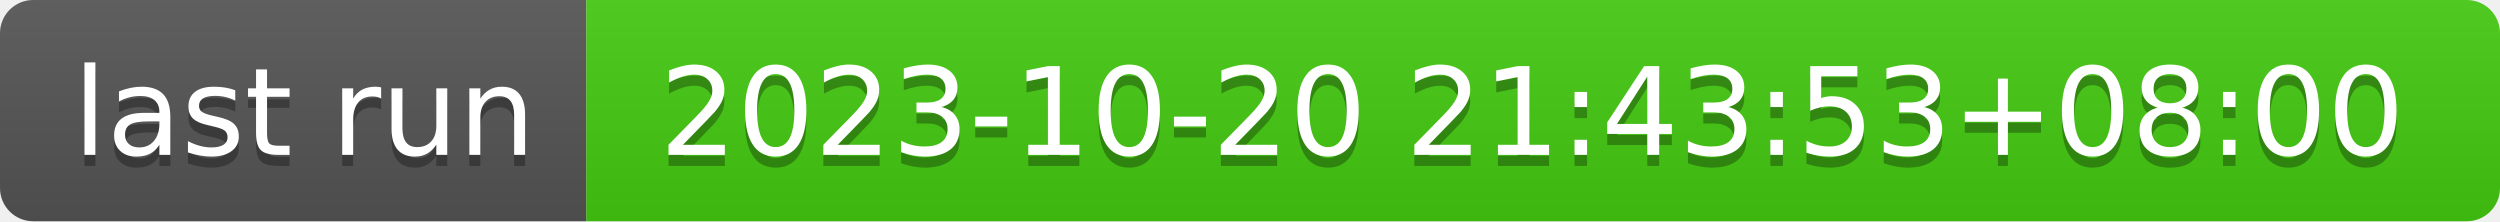
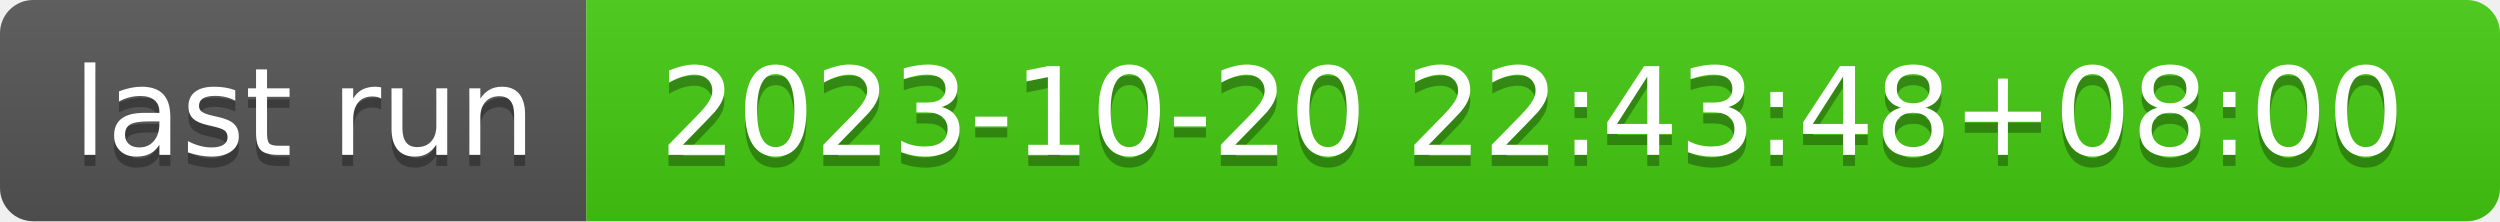
- <svg xmlns="http://www.w3.org/2000/svg" width="226" height="20" role="img" aria-label="last run: 2023-10-20 21:43:53+08:00">
+ <svg xmlns="http://www.w3.org/2000/svg" width="226" height="20" role="img" aria-label="last run: 2023-10-20 22:43:48+08:00">
  <linearGradient id="s" x2="0" y2="100%">
    <stop offset="0" stop-color="#bbb" stop-opacity=".1" />
    <stop offset="1" stop-opacity=".1" />
  </linearGradient>
  <clipPath id="r">
    <rect width="226" height="20" rx="3" fill="#fff" />
  </clipPath>
  <g clip-path="url(#r)">
    <rect width="53" height="20" fill="#555" />
    <rect x="53" width="173" height="20" fill="#4c1" />
    <rect width="226" height="20" fill="url(#s)" />
  </g>
  <g fill="#fff" text-anchor="middle" font-family="Verdana,Geneva,DejaVu Sans,sans-serif" text-rendering="geometricPrecision" font-size="110">
    <text aria-hidden="true" x="275" y="150" fill="#010101" fill-opacity=".3" transform="scale(.1)" textLength="430">last run</text>
    <text x="275" y="140" transform="scale(.1)" fill="#fff" textLength="430">last run</text>
-     <text aria-hidden="true" x="1385" y="150" fill="#010101" fill-opacity=".3" transform="scale(.1)" textLength="1630">2023-10-20 21:43:53+08:00</text>
-     <text x="1385" y="140" transform="scale(.1)" fill="#fff" textLength="1630">2023-10-20 21:43:53+08:00</text>
+     <text aria-hidden="true" x="1385" y="150" fill="#010101" fill-opacity=".3" transform="scale(.1)" textLength="1630">2023-10-20 22:43:48+08:00</text>
+     <text x="1385" y="140" transform="scale(.1)" fill="#fff" textLength="1630">2023-10-20 22:43:48+08:00</text>
  </g>
</svg>
